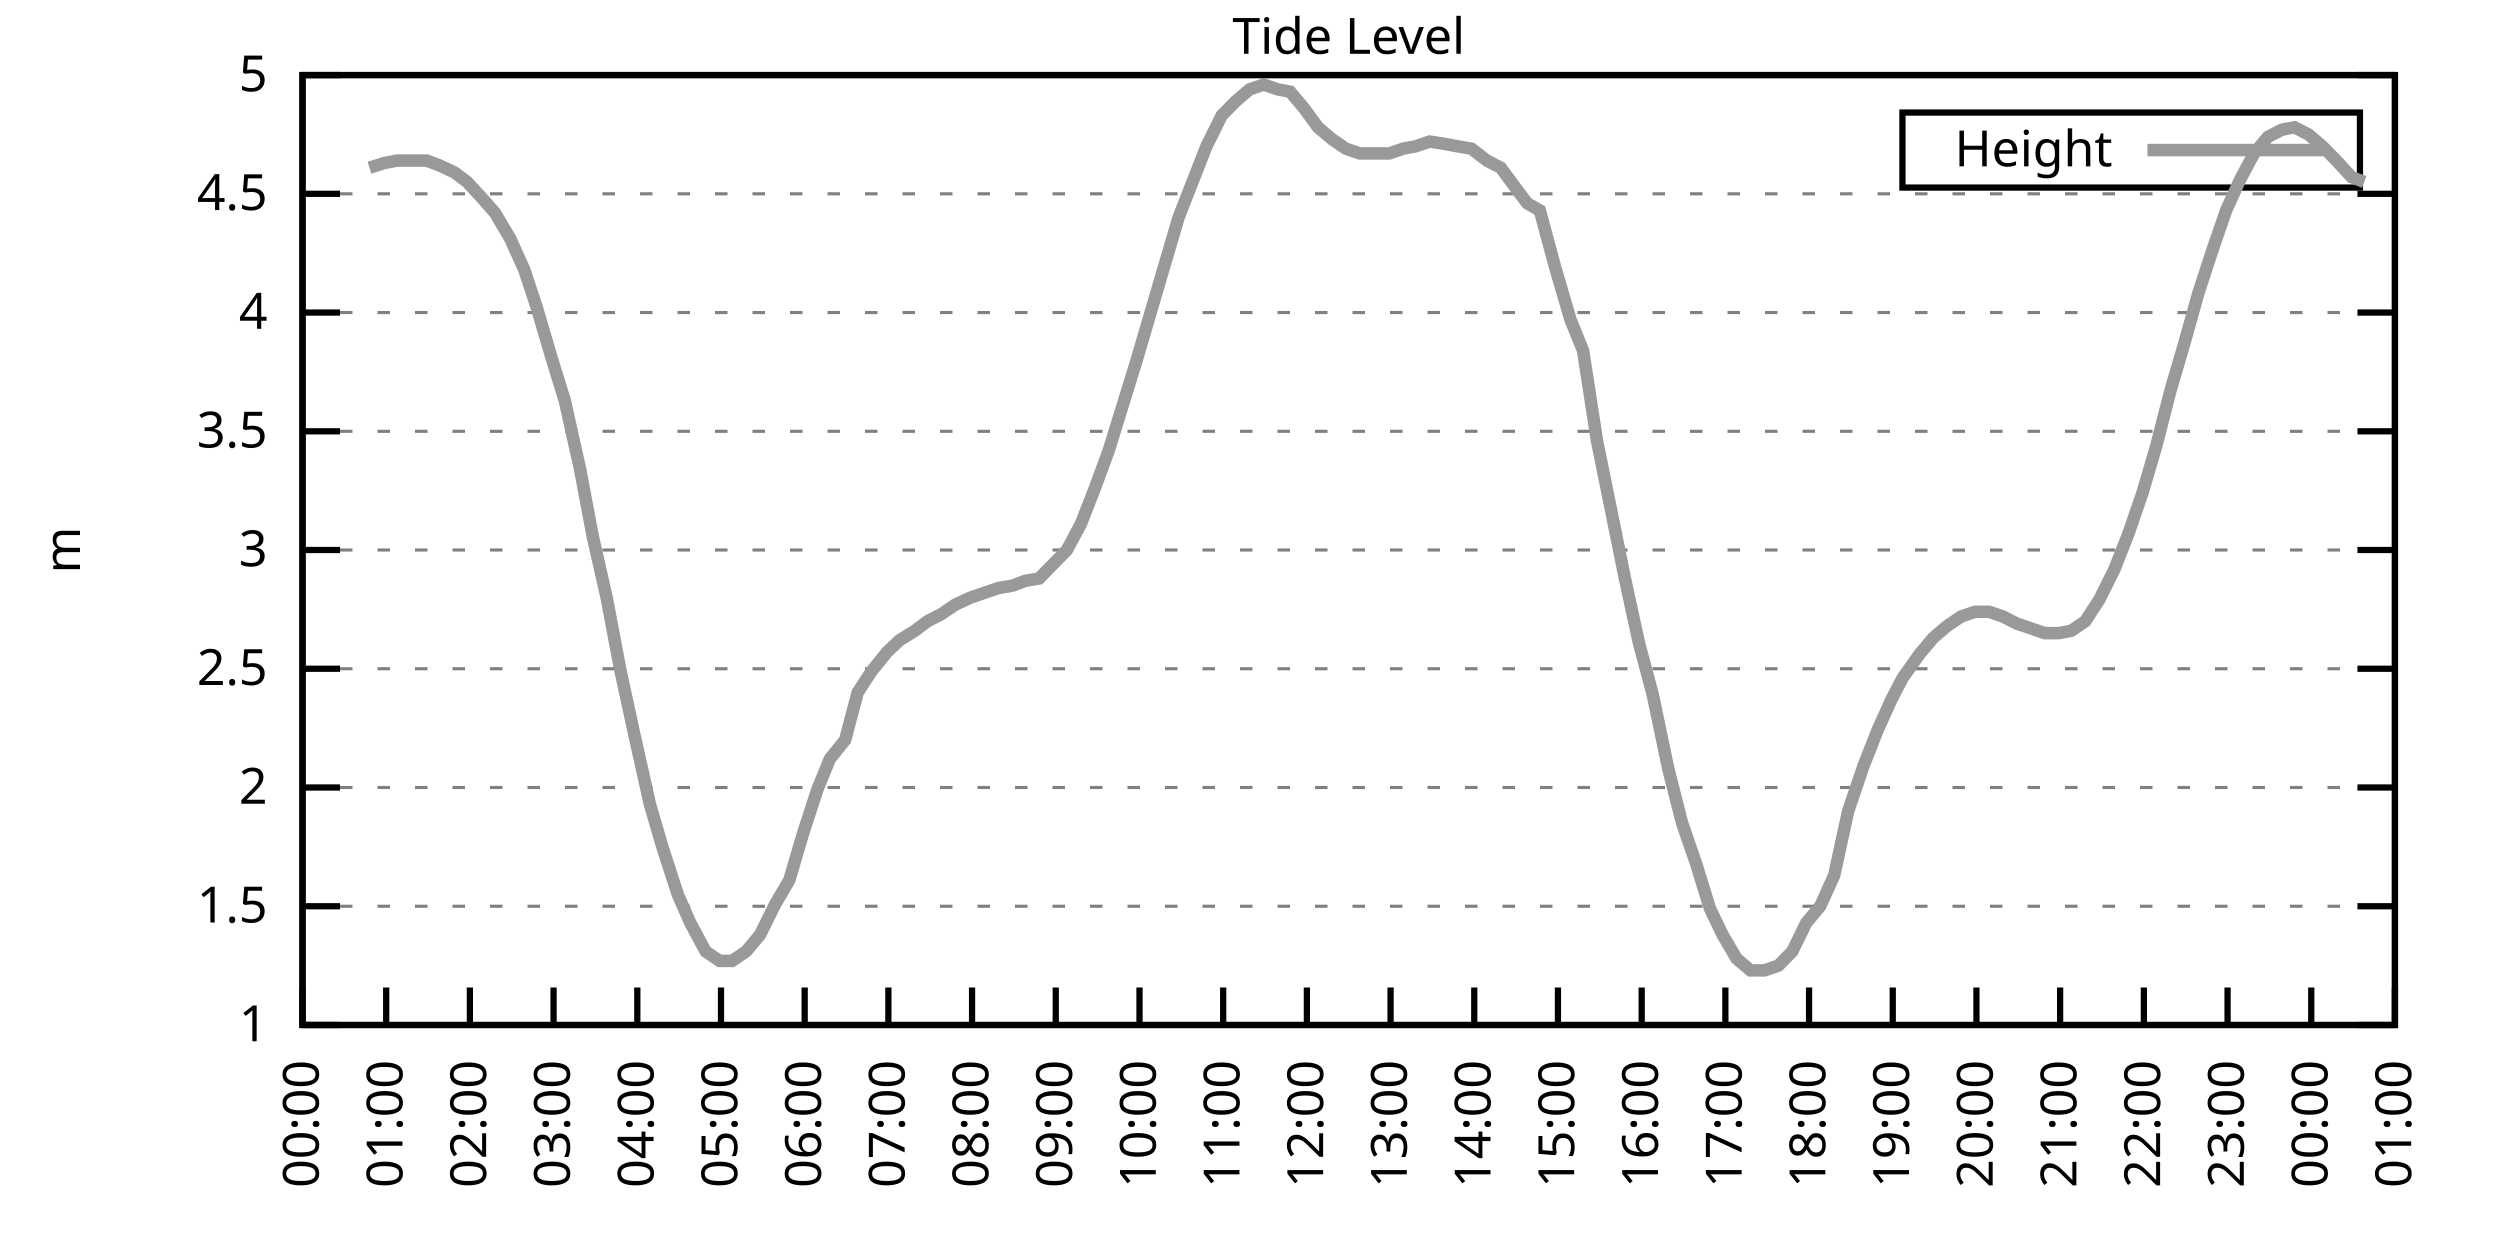
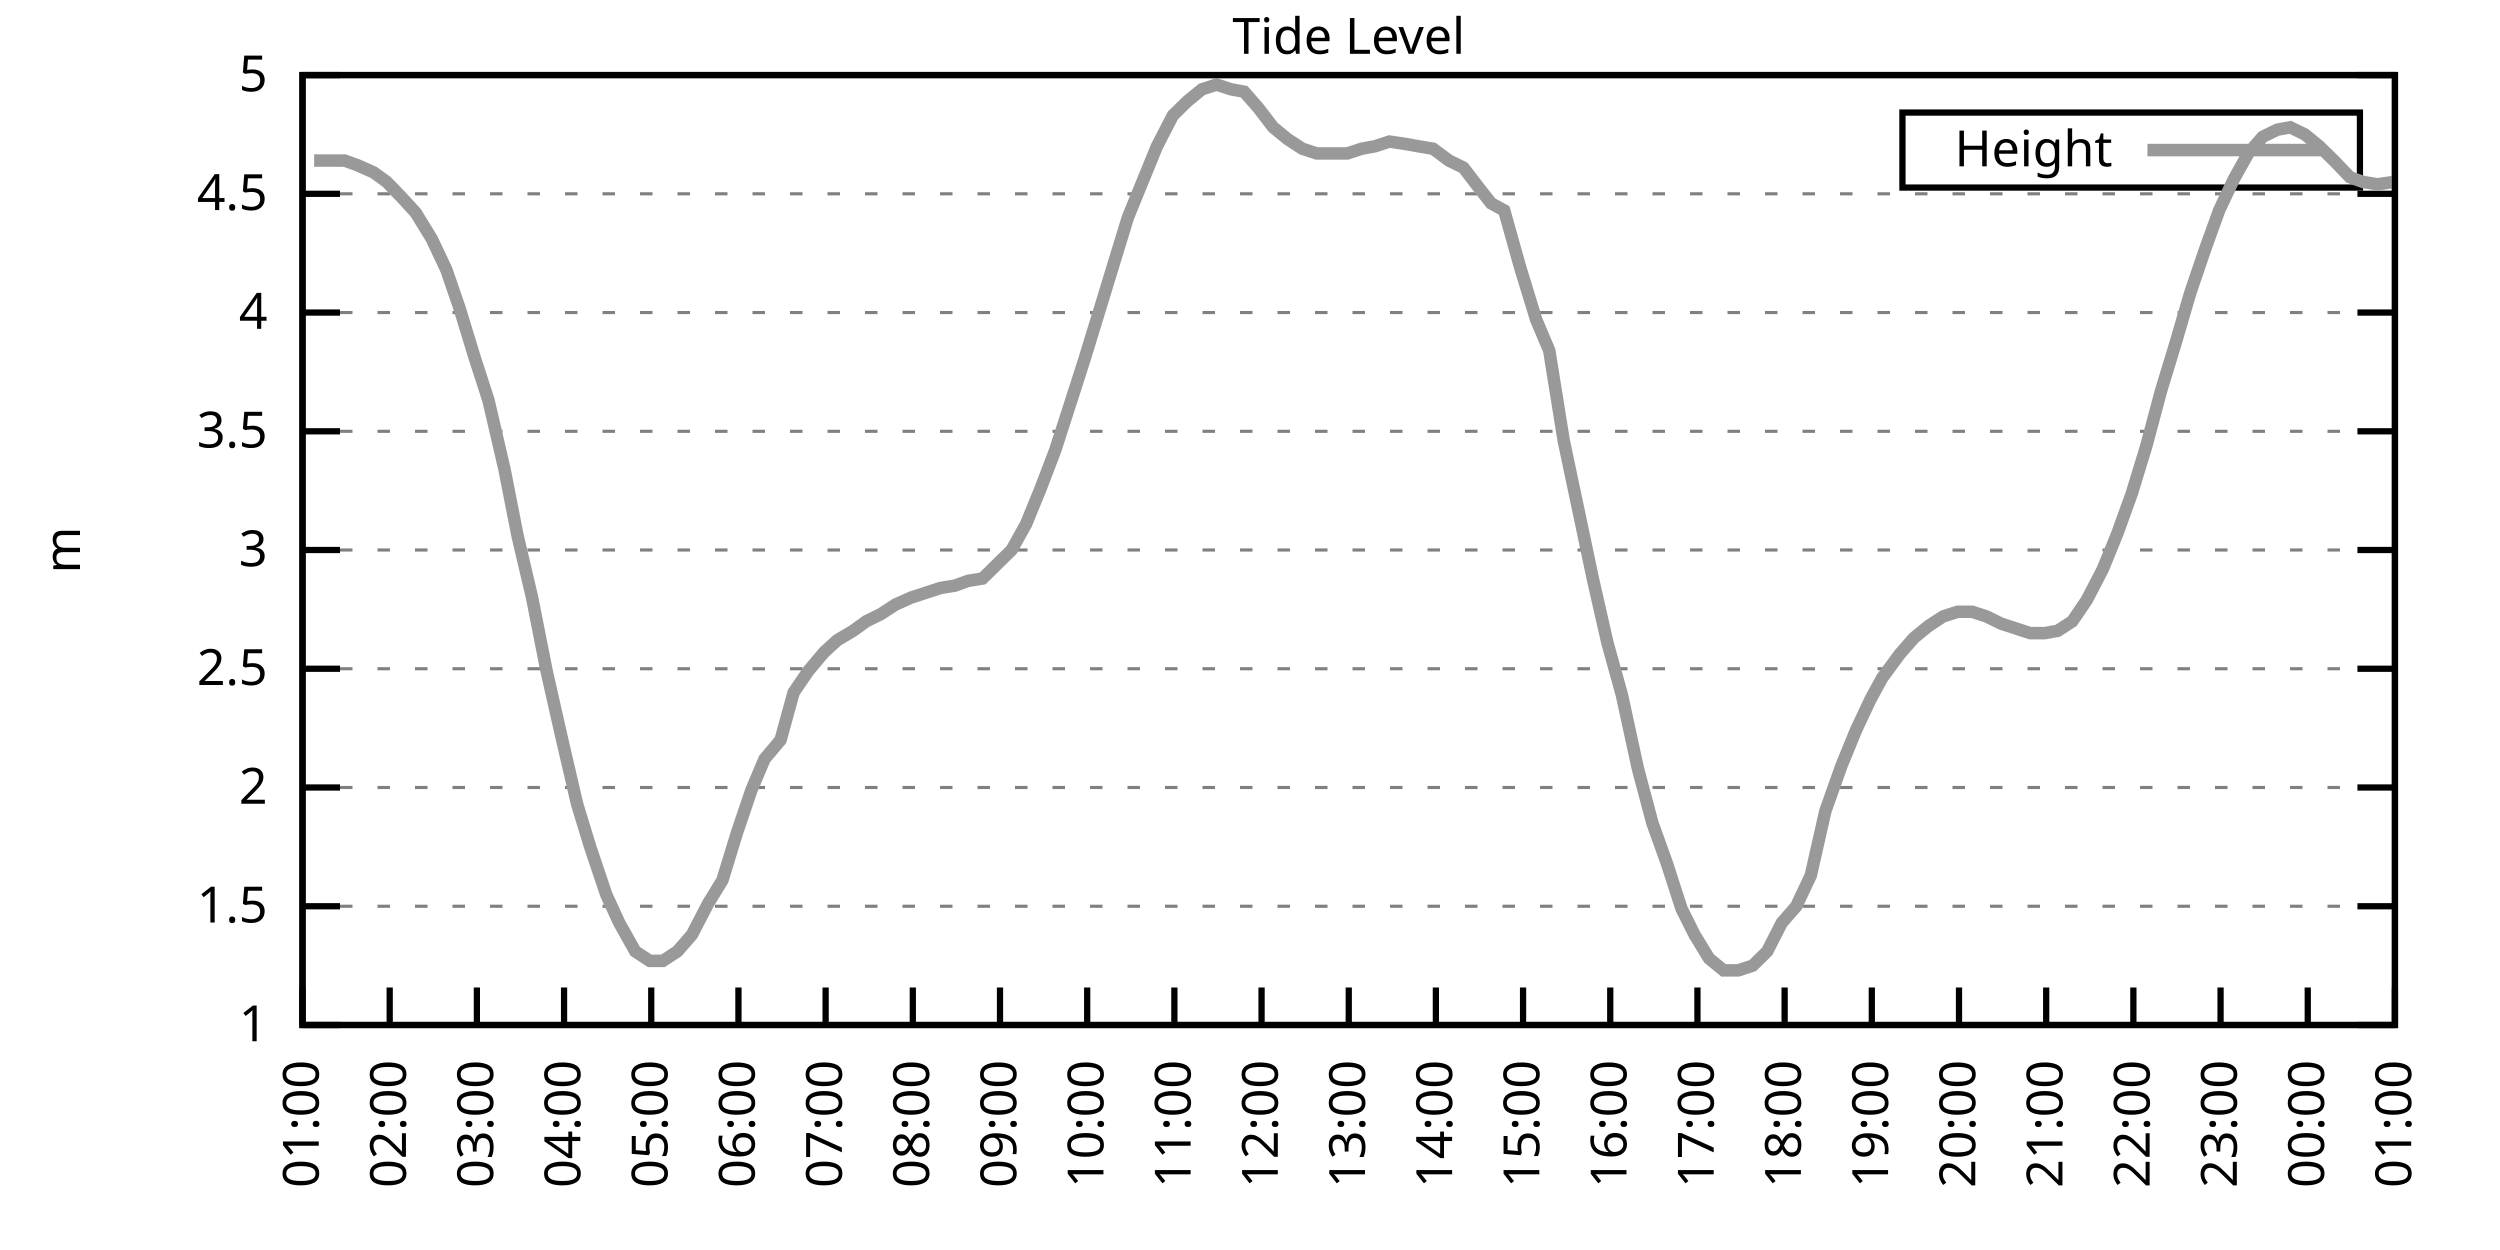
<svg xmlns="http://www.w3.org/2000/svg" xmlns:xlink="http://www.w3.org/1999/xlink" width="400" height="200" viewBox="0 0 400 200">
  <g id="gnuplot_canvas">
    <rect x="0" y="0" width="400" height="200" fill="none" />
    <defs>
      <circle id="gpDot" r="0.5" stroke-width="0.5" stroke="currentColor" />
      <path id="gpPt0" stroke-width="0.333" stroke="currentColor" d="M-1,0 h2 M0,-1 v2" />
      <path id="gpPt1" stroke-width="0.333" stroke="currentColor" d="M-1,-1 L1,1 M1,-1 L-1,1" />
      <path id="gpPt2" stroke-width="0.333" stroke="currentColor" d="M-1,0 L1,0 M0,-1 L0,1 M-1,-1 L1,1 M-1,1 L1,-1" />
      <rect id="gpPt3" stroke-width="0.333" stroke="currentColor" x="-1" y="-1" width="2" height="2" />
      <rect id="gpPt4" stroke-width="0.333" stroke="currentColor" fill="currentColor" x="-1" y="-1" width="2" height="2" />
      <circle id="gpPt5" stroke-width="0.333" stroke="currentColor" cx="0" cy="0" r="1" />
      <use xlink:href="#gpPt5" id="gpPt6" fill="currentColor" stroke="none" />
      <path id="gpPt7" stroke-width="0.333" stroke="currentColor" d="M0,-1.33 L-1.33,0.67 L1.33,0.67 z" />
      <use xlink:href="#gpPt7" id="gpPt8" fill="currentColor" stroke="none" />
      <use xlink:href="#gpPt7" id="gpPt9" stroke="currentColor" transform="rotate(180)" />
      <use xlink:href="#gpPt9" id="gpPt10" fill="currentColor" stroke="none" />
      <use xlink:href="#gpPt3" id="gpPt11" stroke="currentColor" transform="rotate(45)" />
      <use xlink:href="#gpPt11" id="gpPt12" fill="currentColor" stroke="none" />
      <path id="gpPt13" stroke-width="0.333" stroke="currentColor" d="M0,1.330 L1.265,0.411 L0.782,-1.067 L-0.782,-1.076 L-1.265,0.411 z" />
      <use xlink:href="#gpPt13" id="gpPt14" fill="currentColor" stroke="none" />
      <filter id="textbox" filterUnits="objectBoundingBox" x="0" y="0" height="1" width="1">
        <feFlood flood-color="white" flood-opacity="1" result="bgnd" />
        <feComposite in="SourceGraphic" in2="bgnd" operator="atop" />
      </filter>
      <filter id="greybox" filterUnits="objectBoundingBox" x="0" y="0" height="1" width="1">
        <feFlood flood-color="lightgrey" flood-opacity="1" result="grey" />
        <feComposite in="SourceGraphic" in2="grey" operator="atop" />
      </filter>
    </defs>
    <g fill="none" color="white" stroke="currentColor" stroke-width="1.00" stroke-linecap="butt" stroke-linejoin="miter">
</g>
    <g fill="none" color="black" stroke="currentColor" stroke-width="1.00" stroke-linecap="butt" stroke-linejoin="miter">
      <g stroke="none" shape-rendering="crispEdges">
        <polygon fill="rgb(255, 255, 255)" points="48.40,164.00 383.18,164.00 383.18,12.02 48.40,12.02 " />
      </g>
    </g>
    <g fill="none" color="black" stroke="currentColor" stroke-width="1.00" stroke-linecap="butt" stroke-linejoin="miter">
</g>
    <g fill="none" color="black" stroke="black" stroke-width="0.50" stroke-linecap="butt" stroke-linejoin="miter">
</g>
    <g fill="none" color="gray" stroke="currentColor" stroke-width="0.50" stroke-linecap="butt" stroke-linejoin="miter">
      <path stroke="gray" stroke-dasharray="2,4" class="gridline" d="M48.40,164.00 L383.19,164.00  " />
    </g>
    <g fill="none" color="gray" stroke="gray" stroke-width="1.00" stroke-linecap="butt" stroke-linejoin="miter">
</g>
    <g fill="none" color="black" stroke="currentColor" stroke-width="1.00" stroke-linecap="butt" stroke-linejoin="miter">
      <path stroke="black" d="M48.40,164.00 L54.40,164.00 M383.19,164.00 L377.19,164.00  " />
      <g transform="translate(42.80,166.60)" stroke="none" fill="black" font-family="Sans" font-size="8.00" text-anchor="end">
        <text>
          <tspan font-family="Sans"> 1</tspan>
        </text>
      </g>
    </g>
    <g fill="none" color="black" stroke="currentColor" stroke-width="1.00" stroke-linecap="butt" stroke-linejoin="miter">
</g>
    <g fill="none" color="black" stroke="black" stroke-width="0.50" stroke-linecap="butt" stroke-linejoin="miter">
</g>
    <g fill="none" color="gray" stroke="currentColor" stroke-width="0.50" stroke-linecap="butt" stroke-linejoin="miter">
      <path stroke="gray" stroke-dasharray="2,4" class="gridline" d="M48.40,145.00 L383.19,145.00  " />
    </g>
    <g fill="none" color="gray" stroke="gray" stroke-width="1.00" stroke-linecap="butt" stroke-linejoin="miter">
</g>
    <g fill="none" color="black" stroke="currentColor" stroke-width="1.00" stroke-linecap="butt" stroke-linejoin="miter">
      <path stroke="black" d="M48.40,145.00 L54.40,145.00 M383.19,145.00 L377.19,145.00  " />
      <g transform="translate(42.80,147.60)" stroke="none" fill="black" font-family="Sans" font-size="8.00" text-anchor="end">
        <text>
          <tspan font-family="Sans"> 1.5</tspan>
        </text>
      </g>
    </g>
    <g fill="none" color="black" stroke="currentColor" stroke-width="1.00" stroke-linecap="butt" stroke-linejoin="miter">
</g>
    <g fill="none" color="black" stroke="black" stroke-width="0.50" stroke-linecap="butt" stroke-linejoin="miter">
</g>
    <g fill="none" color="gray" stroke="currentColor" stroke-width="0.50" stroke-linecap="butt" stroke-linejoin="miter">
      <path stroke="gray" stroke-dasharray="2,4" class="gridline" d="M48.40,126.00 L383.19,126.00  " />
    </g>
    <g fill="none" color="gray" stroke="gray" stroke-width="1.00" stroke-linecap="butt" stroke-linejoin="miter">
</g>
    <g fill="none" color="black" stroke="currentColor" stroke-width="1.00" stroke-linecap="butt" stroke-linejoin="miter">
      <path stroke="black" d="M48.40,126.00 L54.40,126.00 M383.19,126.00 L377.19,126.00  " />
      <g transform="translate(42.80,128.60)" stroke="none" fill="black" font-family="Sans" font-size="8.00" text-anchor="end">
        <text>
          <tspan font-family="Sans"> 2</tspan>
        </text>
      </g>
    </g>
    <g fill="none" color="black" stroke="currentColor" stroke-width="1.00" stroke-linecap="butt" stroke-linejoin="miter">
</g>
    <g fill="none" color="black" stroke="black" stroke-width="0.50" stroke-linecap="butt" stroke-linejoin="miter">
</g>
    <g fill="none" color="gray" stroke="currentColor" stroke-width="0.50" stroke-linecap="butt" stroke-linejoin="miter">
      <path stroke="gray" stroke-dasharray="2,4" class="gridline" d="M48.40,107.00 L383.19,107.00  " />
    </g>
    <g fill="none" color="gray" stroke="gray" stroke-width="1.00" stroke-linecap="butt" stroke-linejoin="miter">
</g>
    <g fill="none" color="black" stroke="currentColor" stroke-width="1.00" stroke-linecap="butt" stroke-linejoin="miter">
      <path stroke="black" d="M48.40,107.00 L54.40,107.00 M383.19,107.00 L377.19,107.00  " />
      <g transform="translate(42.80,109.60)" stroke="none" fill="black" font-family="Sans" font-size="8.00" text-anchor="end">
        <text>
          <tspan font-family="Sans"> 2.5</tspan>
        </text>
      </g>
    </g>
    <g fill="none" color="black" stroke="currentColor" stroke-width="1.00" stroke-linecap="butt" stroke-linejoin="miter">
</g>
    <g fill="none" color="black" stroke="black" stroke-width="0.50" stroke-linecap="butt" stroke-linejoin="miter">
</g>
    <g fill="none" color="gray" stroke="currentColor" stroke-width="0.50" stroke-linecap="butt" stroke-linejoin="miter">
      <path stroke="gray" stroke-dasharray="2,4" class="gridline" d="M48.40,88.00 L383.19,88.00  " />
    </g>
    <g fill="none" color="gray" stroke="gray" stroke-width="1.00" stroke-linecap="butt" stroke-linejoin="miter">
</g>
    <g fill="none" color="black" stroke="currentColor" stroke-width="1.00" stroke-linecap="butt" stroke-linejoin="miter">
      <path stroke="black" d="M48.40,88.00 L54.40,88.00 M383.19,88.00 L377.19,88.00  " />
      <g transform="translate(42.80,90.60)" stroke="none" fill="black" font-family="Sans" font-size="8.00" text-anchor="end">
        <text>
          <tspan font-family="Sans"> 3</tspan>
        </text>
      </g>
    </g>
    <g fill="none" color="black" stroke="currentColor" stroke-width="1.00" stroke-linecap="butt" stroke-linejoin="miter">
</g>
    <g fill="none" color="black" stroke="black" stroke-width="0.50" stroke-linecap="butt" stroke-linejoin="miter">
</g>
    <g fill="none" color="gray" stroke="currentColor" stroke-width="0.50" stroke-linecap="butt" stroke-linejoin="miter">
      <path stroke="gray" stroke-dasharray="2,4" class="gridline" d="M48.40,69.01 L383.19,69.01  " />
    </g>
    <g fill="none" color="gray" stroke="gray" stroke-width="1.00" stroke-linecap="butt" stroke-linejoin="miter">
</g>
    <g fill="none" color="black" stroke="currentColor" stroke-width="1.00" stroke-linecap="butt" stroke-linejoin="miter">
      <path stroke="black" d="M48.40,69.01 L54.40,69.01 M383.19,69.01 L377.19,69.01  " />
      <g transform="translate(42.80,71.61)" stroke="none" fill="black" font-family="Sans" font-size="8.00" text-anchor="end">
        <text>
          <tspan font-family="Sans"> 3.5</tspan>
        </text>
      </g>
    </g>
    <g fill="none" color="black" stroke="currentColor" stroke-width="1.00" stroke-linecap="butt" stroke-linejoin="miter">
</g>
    <g fill="none" color="black" stroke="black" stroke-width="0.50" stroke-linecap="butt" stroke-linejoin="miter">
</g>
    <g fill="none" color="gray" stroke="currentColor" stroke-width="0.50" stroke-linecap="butt" stroke-linejoin="miter">
      <path stroke="gray" stroke-dasharray="2,4" class="gridline" d="M48.40,50.01 L383.19,50.01  " />
    </g>
    <g fill="none" color="gray" stroke="gray" stroke-width="1.00" stroke-linecap="butt" stroke-linejoin="miter">
</g>
    <g fill="none" color="black" stroke="currentColor" stroke-width="1.00" stroke-linecap="butt" stroke-linejoin="miter">
      <path stroke="black" d="M48.40,50.01 L54.40,50.01 M383.19,50.01 L377.19,50.01  " />
      <g transform="translate(42.80,52.61)" stroke="none" fill="black" font-family="Sans" font-size="8.00" text-anchor="end">
        <text>
          <tspan font-family="Sans"> 4</tspan>
        </text>
      </g>
    </g>
    <g fill="none" color="black" stroke="currentColor" stroke-width="1.00" stroke-linecap="butt" stroke-linejoin="miter">
</g>
    <g fill="none" color="black" stroke="black" stroke-width="0.50" stroke-linecap="butt" stroke-linejoin="miter">
</g>
    <g fill="none" color="gray" stroke="currentColor" stroke-width="0.50" stroke-linecap="butt" stroke-linejoin="miter">
      <path stroke="gray" stroke-dasharray="2,4" class="gridline" d="M48.40,31.01 L383.19,31.01  " />
    </g>
    <g fill="none" color="gray" stroke="gray" stroke-width="1.00" stroke-linecap="butt" stroke-linejoin="miter">
</g>
    <g fill="none" color="black" stroke="currentColor" stroke-width="1.00" stroke-linecap="butt" stroke-linejoin="miter">
      <path stroke="black" d="M48.40,31.01 L54.40,31.01 M383.19,31.01 L377.19,31.01  " />
      <g transform="translate(42.80,33.61)" stroke="none" fill="black" font-family="Sans" font-size="8.00" text-anchor="end">
        <text>
          <tspan font-family="Sans"> 4.5</tspan>
        </text>
      </g>
    </g>
    <g fill="none" color="black" stroke="currentColor" stroke-width="1.00" stroke-linecap="butt" stroke-linejoin="miter">
</g>
    <g fill="none" color="black" stroke="black" stroke-width="0.50" stroke-linecap="butt" stroke-linejoin="miter">
</g>
    <g fill="none" color="gray" stroke="currentColor" stroke-width="0.50" stroke-linecap="butt" stroke-linejoin="miter">
      <path stroke="gray" stroke-dasharray="2,4" class="gridline" d="M48.40,12.01 L383.19,12.01  " />
    </g>
    <g fill="none" color="gray" stroke="gray" stroke-width="1.00" stroke-linecap="butt" stroke-linejoin="miter">
</g>
    <g fill="none" color="black" stroke="currentColor" stroke-width="1.00" stroke-linecap="butt" stroke-linejoin="miter">
      <path stroke="black" d="M48.40,12.01 L54.40,12.01 M383.19,12.01 L377.19,12.01  " />
      <g transform="translate(42.80,14.61)" stroke="none" fill="black" font-family="Sans" font-size="8.00" text-anchor="end">
        <text>
          <tspan font-family="Sans"> 5</tspan>
        </text>
      </g>
    </g>
    <g fill="none" color="black" stroke="currentColor" stroke-width="1.00" stroke-linecap="butt" stroke-linejoin="miter">
      <path stroke="black" d="M48.40,164.00 L48.40,158.00  " />
      <g transform="translate(51.00,169.60) rotate(270.00)" stroke="none" fill="black" font-family="Sans" font-size="8.00" text-anchor="end">
        <text>
-           <tspan font-family="Sans">00:00</tspan>
-         </text>
-       </g>
-     </g>
-     <g fill="none" color="black" stroke="currentColor" stroke-width="1.00" stroke-linecap="butt" stroke-linejoin="miter">
-       <path stroke="black" d="M61.79,164.00 L61.79,158.00  " />
-       <g transform="translate(64.39,169.60) rotate(270.00)" stroke="none" fill="black" font-family="Sans" font-size="8.00" text-anchor="end">
-         <text>
          <tspan font-family="Sans">01:00</tspan>
        </text>
      </g>
    </g>
    <g fill="none" color="black" stroke="currentColor" stroke-width="1.00" stroke-linecap="butt" stroke-linejoin="miter">
-       <path stroke="black" d="M75.18,164.00 L75.18,158.00  " />
-       <g transform="translate(77.78,169.60) rotate(270.00)" stroke="none" fill="black" font-family="Sans" font-size="8.00" text-anchor="end">
+       <path stroke="black" d="M62.35,164.00 L62.35,158.00  " />
+       <g transform="translate(64.95,169.60) rotate(270.00)" stroke="none" fill="black" font-family="Sans" font-size="8.00" text-anchor="end">
        <text>
          <tspan font-family="Sans">02:00</tspan>
        </text>
      </g>
    </g>
    <g fill="none" color="black" stroke="currentColor" stroke-width="1.00" stroke-linecap="butt" stroke-linejoin="miter">
-       <path stroke="black" d="M88.57,164.00 L88.57,158.00  " />
-       <g transform="translate(91.17,169.60) rotate(270.00)" stroke="none" fill="black" font-family="Sans" font-size="8.00" text-anchor="end">
+       <path stroke="black" d="M76.30,164.00 L76.30,158.00  " />
+       <g transform="translate(78.90,169.60) rotate(270.00)" stroke="none" fill="black" font-family="Sans" font-size="8.00" text-anchor="end">
        <text>
          <tspan font-family="Sans">03:00</tspan>
        </text>
      </g>
    </g>
    <g fill="none" color="black" stroke="currentColor" stroke-width="1.00" stroke-linecap="butt" stroke-linejoin="miter">
-       <path stroke="black" d="M101.97,164.00 L101.97,158.00  " />
-       <g transform="translate(104.57,169.60) rotate(270.00)" stroke="none" fill="black" font-family="Sans" font-size="8.00" text-anchor="end">
+       <path stroke="black" d="M90.25,164.00 L90.25,158.00  " />
+       <g transform="translate(92.85,169.60) rotate(270.00)" stroke="none" fill="black" font-family="Sans" font-size="8.00" text-anchor="end">
        <text>
          <tspan font-family="Sans">04:00</tspan>
        </text>
      </g>
    </g>
    <g fill="none" color="black" stroke="currentColor" stroke-width="1.00" stroke-linecap="butt" stroke-linejoin="miter">
-       <path stroke="black" d="M115.36,164.00 L115.36,158.00  " />
-       <g transform="translate(117.96,169.60) rotate(270.00)" stroke="none" fill="black" font-family="Sans" font-size="8.00" text-anchor="end">
+       <path stroke="black" d="M104.20,164.00 L104.20,158.00  " />
+       <g transform="translate(106.80,169.60) rotate(270.00)" stroke="none" fill="black" font-family="Sans" font-size="8.00" text-anchor="end">
        <text>
          <tspan font-family="Sans">05:00</tspan>
        </text>
      </g>
    </g>
    <g fill="none" color="black" stroke="currentColor" stroke-width="1.00" stroke-linecap="butt" stroke-linejoin="miter">
-       <path stroke="black" d="M128.75,164.00 L128.75,158.00  " />
-       <g transform="translate(131.35,169.60) rotate(270.00)" stroke="none" fill="black" font-family="Sans" font-size="8.00" text-anchor="end">
+       <path stroke="black" d="M118.15,164.00 L118.15,158.00  " />
+       <g transform="translate(120.75,169.60) rotate(270.00)" stroke="none" fill="black" font-family="Sans" font-size="8.00" text-anchor="end">
        <text>
          <tspan font-family="Sans">06:00</tspan>
        </text>
      </g>
    </g>
    <g fill="none" color="black" stroke="currentColor" stroke-width="1.00" stroke-linecap="butt" stroke-linejoin="miter">
-       <path stroke="black" d="M142.14,164.00 L142.14,158.00  " />
-       <g transform="translate(144.74,169.60) rotate(270.00)" stroke="none" fill="black" font-family="Sans" font-size="8.00" text-anchor="end">
+       <path stroke="black" d="M132.10,164.00 L132.10,158.00  " />
+       <g transform="translate(134.70,169.60) rotate(270.00)" stroke="none" fill="black" font-family="Sans" font-size="8.00" text-anchor="end">
        <text>
          <tspan font-family="Sans">07:00</tspan>
        </text>
      </g>
    </g>
    <g fill="none" color="black" stroke="currentColor" stroke-width="1.00" stroke-linecap="butt" stroke-linejoin="miter">
-       <path stroke="black" d="M155.53,164.00 L155.53,158.00  " />
-       <g transform="translate(158.13,169.60) rotate(270.00)" stroke="none" fill="black" font-family="Sans" font-size="8.00" text-anchor="end">
+       <path stroke="black" d="M146.05,164.00 L146.05,158.00  " />
+       <g transform="translate(148.65,169.60) rotate(270.00)" stroke="none" fill="black" font-family="Sans" font-size="8.00" text-anchor="end">
        <text>
          <tspan font-family="Sans">08:00</tspan>
        </text>
      </g>
    </g>
    <g fill="none" color="black" stroke="currentColor" stroke-width="1.00" stroke-linecap="butt" stroke-linejoin="miter">
-       <path stroke="black" d="M168.92,164.00 L168.92,158.00  " />
-       <g transform="translate(171.52,169.60) rotate(270.00)" stroke="none" fill="black" font-family="Sans" font-size="8.00" text-anchor="end">
+       <path stroke="black" d="M160.00,164.00 L160.00,158.00  " />
+       <g transform="translate(162.60,169.60) rotate(270.00)" stroke="none" fill="black" font-family="Sans" font-size="8.00" text-anchor="end">
        <text>
          <tspan font-family="Sans">09:00</tspan>
        </text>
      </g>
    </g>
    <g fill="none" color="black" stroke="currentColor" stroke-width="1.00" stroke-linecap="butt" stroke-linejoin="miter">
-       <path stroke="black" d="M182.32,164.00 L182.32,158.00  " />
-       <g transform="translate(184.92,169.60) rotate(270.00)" stroke="none" fill="black" font-family="Sans" font-size="8.00" text-anchor="end">
+       <path stroke="black" d="M173.95,164.00 L173.95,158.00  " />
+       <g transform="translate(176.55,169.60) rotate(270.00)" stroke="none" fill="black" font-family="Sans" font-size="8.00" text-anchor="end">
        <text>
          <tspan font-family="Sans">10:00</tspan>
        </text>
      </g>
    </g>
    <g fill="none" color="black" stroke="currentColor" stroke-width="1.00" stroke-linecap="butt" stroke-linejoin="miter">
-       <path stroke="black" d="M195.71,164.00 L195.71,158.00  " />
-       <g transform="translate(198.31,169.60) rotate(270.00)" stroke="none" fill="black" font-family="Sans" font-size="8.00" text-anchor="end">
+       <path stroke="black" d="M187.90,164.00 L187.90,158.00  " />
+       <g transform="translate(190.50,169.60) rotate(270.00)" stroke="none" fill="black" font-family="Sans" font-size="8.00" text-anchor="end">
        <text>
          <tspan font-family="Sans">11:00</tspan>
        </text>
      </g>
    </g>
    <g fill="none" color="black" stroke="currentColor" stroke-width="1.00" stroke-linecap="butt" stroke-linejoin="miter">
-       <path stroke="black" d="M209.10,164.00 L209.10,158.00  " />
-       <g transform="translate(211.70,169.60) rotate(270.00)" stroke="none" fill="black" font-family="Sans" font-size="8.00" text-anchor="end">
+       <path stroke="black" d="M201.85,164.00 L201.85,158.00  " />
+       <g transform="translate(204.45,169.60) rotate(270.00)" stroke="none" fill="black" font-family="Sans" font-size="8.00" text-anchor="end">
        <text>
          <tspan font-family="Sans">12:00</tspan>
        </text>
      </g>
    </g>
    <g fill="none" color="black" stroke="currentColor" stroke-width="1.00" stroke-linecap="butt" stroke-linejoin="miter">
-       <path stroke="black" d="M222.49,164.00 L222.49,158.00  " />
-       <g transform="translate(225.09,169.60) rotate(270.00)" stroke="none" fill="black" font-family="Sans" font-size="8.00" text-anchor="end">
+       <path stroke="black" d="M215.80,164.00 L215.80,158.00  " />
+       <g transform="translate(218.40,169.60) rotate(270.00)" stroke="none" fill="black" font-family="Sans" font-size="8.00" text-anchor="end">
        <text>
          <tspan font-family="Sans">13:00</tspan>
        </text>
      </g>
    </g>
    <g fill="none" color="black" stroke="currentColor" stroke-width="1.00" stroke-linecap="butt" stroke-linejoin="miter">
-       <path stroke="black" d="M235.88,164.00 L235.88,158.00  " />
-       <g transform="translate(238.48,169.60) rotate(270.00)" stroke="none" fill="black" font-family="Sans" font-size="8.00" text-anchor="end">
+       <path stroke="black" d="M229.74,164.00 L229.74,158.00  " />
+       <g transform="translate(232.34,169.60) rotate(270.00)" stroke="none" fill="black" font-family="Sans" font-size="8.00" text-anchor="end">
        <text>
          <tspan font-family="Sans">14:00</tspan>
        </text>
      </g>
    </g>
    <g fill="none" color="black" stroke="currentColor" stroke-width="1.00" stroke-linecap="butt" stroke-linejoin="miter">
-       <path stroke="black" d="M249.27,164.00 L249.27,158.00  " />
-       <g transform="translate(251.87,169.60) rotate(270.00)" stroke="none" fill="black" font-family="Sans" font-size="8.00" text-anchor="end">
+       <path stroke="black" d="M243.69,164.00 L243.69,158.00  " />
+       <g transform="translate(246.29,169.60) rotate(270.00)" stroke="none" fill="black" font-family="Sans" font-size="8.00" text-anchor="end">
        <text>
          <tspan font-family="Sans">15:00</tspan>
        </text>
      </g>
    </g>
    <g fill="none" color="black" stroke="currentColor" stroke-width="1.00" stroke-linecap="butt" stroke-linejoin="miter">
-       <path stroke="black" d="M262.67,164.00 L262.67,158.00  " />
-       <g transform="translate(265.27,169.60) rotate(270.00)" stroke="none" fill="black" font-family="Sans" font-size="8.00" text-anchor="end">
+       <path stroke="black" d="M257.64,164.00 L257.64,158.00  " />
+       <g transform="translate(260.24,169.60) rotate(270.00)" stroke="none" fill="black" font-family="Sans" font-size="8.00" text-anchor="end">
        <text>
          <tspan font-family="Sans">16:00</tspan>
        </text>
      </g>
    </g>
    <g fill="none" color="black" stroke="currentColor" stroke-width="1.00" stroke-linecap="butt" stroke-linejoin="miter">
-       <path stroke="black" d="M276.06,164.00 L276.06,158.00  " />
-       <g transform="translate(278.66,169.60) rotate(270.00)" stroke="none" fill="black" font-family="Sans" font-size="8.00" text-anchor="end">
+       <path stroke="black" d="M271.59,164.00 L271.59,158.00  " />
+       <g transform="translate(274.19,169.60) rotate(270.00)" stroke="none" fill="black" font-family="Sans" font-size="8.00" text-anchor="end">
        <text>
          <tspan font-family="Sans">17:00</tspan>
        </text>
      </g>
    </g>
    <g fill="none" color="black" stroke="currentColor" stroke-width="1.00" stroke-linecap="butt" stroke-linejoin="miter">
-       <path stroke="black" d="M289.45,164.00 L289.45,158.00  " />
-       <g transform="translate(292.05,169.60) rotate(270.00)" stroke="none" fill="black" font-family="Sans" font-size="8.00" text-anchor="end">
+       <path stroke="black" d="M285.54,164.00 L285.54,158.00  " />
+       <g transform="translate(288.14,169.60) rotate(270.00)" stroke="none" fill="black" font-family="Sans" font-size="8.00" text-anchor="end">
        <text>
          <tspan font-family="Sans">18:00</tspan>
        </text>
      </g>
    </g>
    <g fill="none" color="black" stroke="currentColor" stroke-width="1.00" stroke-linecap="butt" stroke-linejoin="miter">
-       <path stroke="black" d="M302.84,164.00 L302.84,158.00  " />
-       <g transform="translate(305.44,169.60) rotate(270.00)" stroke="none" fill="black" font-family="Sans" font-size="8.00" text-anchor="end">
+       <path stroke="black" d="M299.49,164.00 L299.49,158.00  " />
+       <g transform="translate(302.09,169.60) rotate(270.00)" stroke="none" fill="black" font-family="Sans" font-size="8.00" text-anchor="end">
        <text>
          <tspan font-family="Sans">19:00</tspan>
        </text>
      </g>
    </g>
    <g fill="none" color="black" stroke="currentColor" stroke-width="1.00" stroke-linecap="butt" stroke-linejoin="miter">
-       <path stroke="black" d="M316.23,164.00 L316.23,158.00  " />
-       <g transform="translate(318.83,169.60) rotate(270.00)" stroke="none" fill="black" font-family="Sans" font-size="8.00" text-anchor="end">
+       <path stroke="black" d="M313.44,164.00 L313.44,158.00  " />
+       <g transform="translate(316.04,169.60) rotate(270.00)" stroke="none" fill="black" font-family="Sans" font-size="8.00" text-anchor="end">
        <text>
          <tspan font-family="Sans">20:00</tspan>
        </text>
      </g>
    </g>
    <g fill="none" color="black" stroke="currentColor" stroke-width="1.00" stroke-linecap="butt" stroke-linejoin="miter">
-       <path stroke="black" d="M329.62,164.00 L329.62,158.00  " />
-       <g transform="translate(332.22,169.60) rotate(270.00)" stroke="none" fill="black" font-family="Sans" font-size="8.00" text-anchor="end">
+       <path stroke="black" d="M327.39,164.00 L327.39,158.00  " />
+       <g transform="translate(329.99,169.60) rotate(270.00)" stroke="none" fill="black" font-family="Sans" font-size="8.00" text-anchor="end">
        <text>
          <tspan font-family="Sans">21:00</tspan>
        </text>
      </g>
    </g>
    <g fill="none" color="black" stroke="currentColor" stroke-width="1.00" stroke-linecap="butt" stroke-linejoin="miter">
-       <path stroke="black" d="M343.02,164.00 L343.02,158.00  " />
-       <g transform="translate(345.62,169.60) rotate(270.00)" stroke="none" fill="black" font-family="Sans" font-size="8.00" text-anchor="end">
+       <path stroke="black" d="M341.34,164.00 L341.34,158.00  " />
+       <g transform="translate(343.94,169.60) rotate(270.00)" stroke="none" fill="black" font-family="Sans" font-size="8.00" text-anchor="end">
        <text>
          <tspan font-family="Sans">22:00</tspan>
        </text>
      </g>
    </g>
    <g fill="none" color="black" stroke="currentColor" stroke-width="1.00" stroke-linecap="butt" stroke-linejoin="miter">
-       <path stroke="black" d="M356.41,164.00 L356.41,158.00  " />
-       <g transform="translate(359.01,169.60) rotate(270.00)" stroke="none" fill="black" font-family="Sans" font-size="8.00" text-anchor="end">
+       <path stroke="black" d="M355.29,164.00 L355.29,158.00  " />
+       <g transform="translate(357.89,169.60) rotate(270.00)" stroke="none" fill="black" font-family="Sans" font-size="8.00" text-anchor="end">
        <text>
          <tspan font-family="Sans">23:00</tspan>
        </text>
      </g>
    </g>
    <g fill="none" color="black" stroke="currentColor" stroke-width="1.00" stroke-linecap="butt" stroke-linejoin="miter">
-       <path stroke="black" d="M369.80,164.00 L369.80,158.00  " />
-       <g transform="translate(372.40,169.60) rotate(270.00)" stroke="none" fill="black" font-family="Sans" font-size="8.00" text-anchor="end">
+       <path stroke="black" d="M369.24,164.00 L369.24,158.00  " />
+       <g transform="translate(371.84,169.60) rotate(270.00)" stroke="none" fill="black" font-family="Sans" font-size="8.00" text-anchor="end">
        <text>
          <tspan font-family="Sans">00:00</tspan>
        </text>
      </g>
    </g>
    <g fill="none" color="black" stroke="currentColor" stroke-width="1.00" stroke-linecap="butt" stroke-linejoin="miter">
      <path stroke="black" d="M383.19,164.00 L383.19,158.00  " />
      <g transform="translate(385.79,169.60) rotate(270.00)" stroke="none" fill="black" font-family="Sans" font-size="8.00" text-anchor="end">
        <text>
          <tspan font-family="Sans">01:00</tspan>
        </text>
      </g>
    </g>
    <g fill="none" color="black" stroke="currentColor" stroke-width="1.00" stroke-linecap="butt" stroke-linejoin="miter">
</g>
    <g fill="none" color="black" stroke="currentColor" stroke-width="1.00" stroke-linecap="butt" stroke-linejoin="miter">
      <path stroke="black" d="M48.40,12.01 L48.40,164.00 L383.19,164.00 L383.19,12.01 L48.40,12.01 Z  " />
    </g>
    <g fill="none" color="black" stroke="currentColor" stroke-width="1.00" stroke-linecap="butt" stroke-linejoin="miter">
</g>
    <g fill="none" color="black" stroke="currentColor" stroke-width="1.00" stroke-linecap="butt" stroke-linejoin="miter">
      <path stroke="black" d="M304.39,30.01 L304.39,18.01 L377.59,18.01 L377.59,30.01 L304.39,30.01 Z  " />
    </g>
    <g id="Tide_level_plot_1">
      <g fill="none" color="white" stroke="black" stroke-width="2.00" stroke-linecap="butt" stroke-linejoin="miter">
</g>
      <g fill="none" color="black" stroke="currentColor" stroke-width="2.00" stroke-linecap="butt" stroke-linejoin="miter">
        <g transform="translate(337.99,26.61)" stroke="none" fill="black" font-family="Sans" font-size="8.00" text-anchor="end">
          <text>
            <tspan font-family="Sans">Height</tspan>
          </text>
        </g>
      </g>
      <g fill="none" color="black" stroke="currentColor" stroke-width="2.00" stroke-linecap="butt" stroke-linejoin="miter">
-         <path stroke="rgb(153, 153, 153)" d="M343.59,24.01 L371.99,24.01 M59.11,26.83 L61.57,26.07 L63.58,25.69 L65.81,25.69 L68.26,25.69 L70.27,26.45   L72.73,27.59 L74.74,29.11 L77.19,31.77 L79.20,34.05 L81.66,38.23 L83.89,43.17 L85.90,49.25 L88.13,56.85   L90.36,64.07 L92.82,75.09 L94.82,85.73 L97.06,95.60 L99.29,107.38 L101.52,117.64 L103.98,128.66 L105.98,135.50   L108.44,143.10 L110.45,147.66 L112.90,152.22 L115.13,153.74 L117.14,153.74 L119.38,152.22 L121.61,149.56 L124.06,144.62   L126.29,140.82 L128.53,133.22 L130.76,126.38 L132.77,121.44 L135.22,118.40 L137.23,110.80 L139.46,107.38 L141.92,104.34   L143.93,102.44 L146.38,100.92 L148.39,99.40 L150.62,98.26 L152.85,96.74 L155.31,95.60 L157.54,94.84 L159.77,94.08   L162.01,93.70 L164.01,92.94 L166.25,92.56 L168.48,90.28 L170.71,88.00 L172.94,83.83 L175.17,78.13 L177.41,72.05   L179.64,64.83 L181.87,57.61 L184.10,50.01 L186.33,42.41 L188.57,34.81 L190.80,29.11 L193.03,23.41 L195.48,18.47   L197.72,16.19 L199.95,14.29 L202.18,13.53 L204.41,14.29 L206.42,14.67 L208.65,17.33 L210.88,20.37 L213.12,22.27   L215.35,23.79 L217.58,24.55 L219.81,24.55 L222.27,24.55 L224.50,23.79 L226.51,23.41 L228.74,22.65 L231.20,23.03   L233.20,23.41 L235.44,23.79 L237.89,25.69 L240.12,26.83 L242.36,29.87 L244.36,32.53 L246.37,33.67 L248.83,42.79   L251.28,51.15 L253.29,56.09 L255.52,70.53 L257.76,81.55 L259.99,92.56 L262.22,102.82 L264.45,111.18 L266.91,122.96   L269.14,131.70 L271.37,138.16 L273.60,145.38 L275.61,149.56 L277.84,153.36 L280.07,155.26 L282.31,155.26 L284.54,154.50   L286.77,152.22 L289.00,147.66 L291.23,145.00 L293.47,140.06 L295.70,129.80 L298.15,122.58 L300.39,116.88 L302.62,111.94   L304.40,108.52 L307.08,104.72 L309.31,102.06 L311.54,100.16 L313.78,98.64 L316.01,97.88 L318.24,97.88 L320.47,98.64   L322.70,99.78 L324.94,100.54 L327.17,101.30 L329.40,101.30 L331.41,100.92 L333.64,99.40 L335.87,95.98 L338.33,91.04   L340.56,85.35 L342.79,78.89 L345.02,71.29 L347.26,62.55 L349.49,54.95 L351.72,46.97 L353.95,40.13 L356.18,33.67   L358.42,28.73 L360.65,24.55 L362.88,21.89 L365.11,20.75 L367.12,20.37 L369.35,21.51 L371.58,23.41 L373.82,25.69   L376.27,28.35 L378.28,29.11  " />
+         <path stroke="rgb(153, 153, 153)" d="M343.59,24.01 L371.99,24.01 M50.26,25.69 L52.58,25.69 L55.14,25.69 L57.23,26.45 L59.79,27.59 L61.88,29.11   L64.44,31.77 L66.53,34.05 L69.09,38.23 L71.42,43.17 L73.51,49.25 L75.83,56.85 L78.16,64.07 L80.72,75.09   L82.81,85.73 L85.13,95.60 L87.46,107.38 L89.78,117.64 L92.34,128.66 L94.43,135.50 L96.99,143.10 L99.08,147.66   L101.64,152.22 L103.97,153.74 L106.06,153.74 L108.38,152.22 L110.71,149.56 L113.27,144.62 L115.59,140.82 L117.92,133.22   L120.24,126.38 L122.33,121.44 L124.89,118.40 L126.98,110.80 L129.31,107.38 L131.87,104.34 L133.96,102.44 L136.51,100.92   L138.61,99.40 L140.93,98.26 L143.26,96.74 L145.81,95.60 L148.14,94.84 L150.46,94.08 L152.79,93.70 L154.88,92.94   L157.21,92.56 L159.53,90.28 L161.86,88.00 L164.18,83.83 L166.51,78.13 L168.83,72.05 L171.16,64.83 L173.48,57.61   L175.81,50.01 L178.13,42.41 L180.46,34.81 L182.78,29.11 L185.11,23.41 L187.66,18.47 L189.99,16.19 L192.31,14.29   L194.64,13.53 L196.96,14.29 L199.06,14.67 L201.38,17.33 L203.71,20.37 L206.03,22.27 L208.36,23.79 L210.68,24.55   L213.01,24.55 L215.56,24.55 L217.89,23.79 L219.98,23.41 L222.30,22.65 L224.86,23.03 L226.95,23.41 L229.28,23.79   L231.84,25.69 L234.16,26.83 L236.49,29.87 L238.58,32.53 L240.67,33.67 L243.23,42.79 L245.79,51.15 L247.88,56.09   L250.20,70.53 L252.53,81.55 L254.85,92.56 L257.18,102.82 L259.50,111.18 L262.06,122.96 L264.39,131.70 L266.71,138.16   L269.04,145.38 L271.13,149.56 L273.45,153.36 L275.78,155.26 L278.10,155.26 L280.43,154.50 L282.75,152.22 L285.08,147.66   L287.40,145.00 L289.73,140.06 L292.05,129.80 L294.61,122.58 L296.94,116.88 L299.26,111.94 L301.12,108.52 L303.91,104.72   L306.23,102.06 L308.56,100.16 L310.88,98.64 L313.21,97.88 L315.53,97.88 L317.86,98.64 L320.18,99.78 L322.51,100.54   L324.83,101.30 L327.16,101.30 L329.25,100.92 L331.58,99.40 L333.90,95.98 L336.46,91.04 L338.78,85.35 L341.11,78.89   L343.43,71.29 L345.76,62.55 L348.08,54.95 L350.41,46.97 L352.73,40.13 L355.06,33.67 L357.38,28.73 L359.71,24.55   L362.03,21.89 L364.36,20.75 L366.45,20.37 L368.78,21.51 L371.10,23.41 L373.43,25.69 L375.98,28.35 L378.08,29.11   L380.40,29.49 L382.96,29.11  " />
      </g>
    </g>
    <g fill="none" color="black" stroke="currentColor" stroke-width="2.00" stroke-linecap="butt" stroke-linejoin="miter">
</g>
    <g fill="none" color="black" stroke="black" stroke-width="1.00" stroke-linecap="butt" stroke-linejoin="miter">
</g>
    <g fill="none" color="black" stroke="currentColor" stroke-width="1.00" stroke-linecap="butt" stroke-linejoin="miter">
      <path stroke="black" d="M48.40,12.01 L48.40,164.00 L383.19,164.00 L383.19,12.01 L48.40,12.01 Z  " />
      <g transform="translate(12.80,88.01) rotate(270.00)" stroke="none" fill="black" font-family="Sans" font-size="8.00" text-anchor="middle">
        <text>
          <tspan font-family="Sans">m</tspan>
        </text>
      </g>
    </g>
    <g fill="none" color="black" stroke="currentColor" stroke-width="1.00" stroke-linecap="butt" stroke-linejoin="miter">
</g>
    <g fill="none" color="black" stroke="currentColor" stroke-width="1.00" stroke-linecap="butt" stroke-linejoin="miter">
      <g transform="translate(215.79,8.61)" stroke="none" fill="black" font-family="Sans" font-size="8.00" text-anchor="middle">
        <text>
          <tspan font-family="Sans">Tide Level</tspan>
        </text>
      </g>
    </g>
    <g fill="none" color="black" stroke="currentColor" stroke-width="1.00" stroke-linecap="butt" stroke-linejoin="miter">
</g>
  </g>
</svg>
